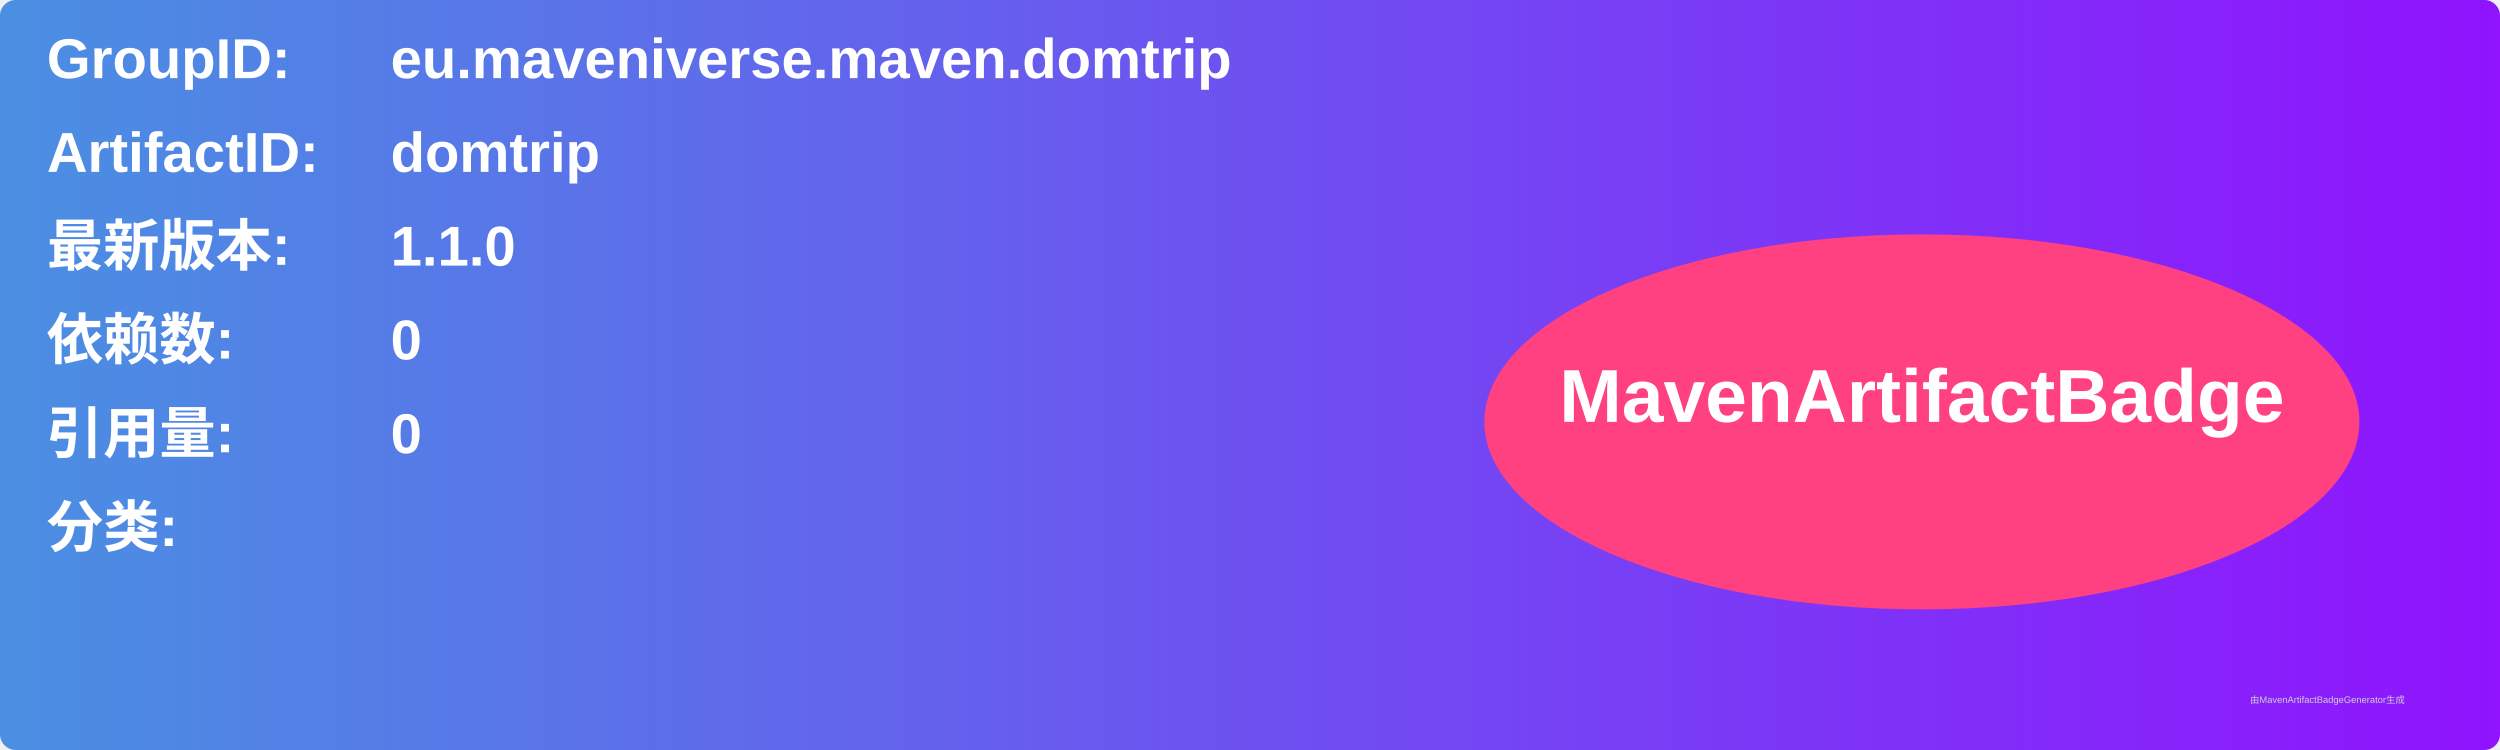
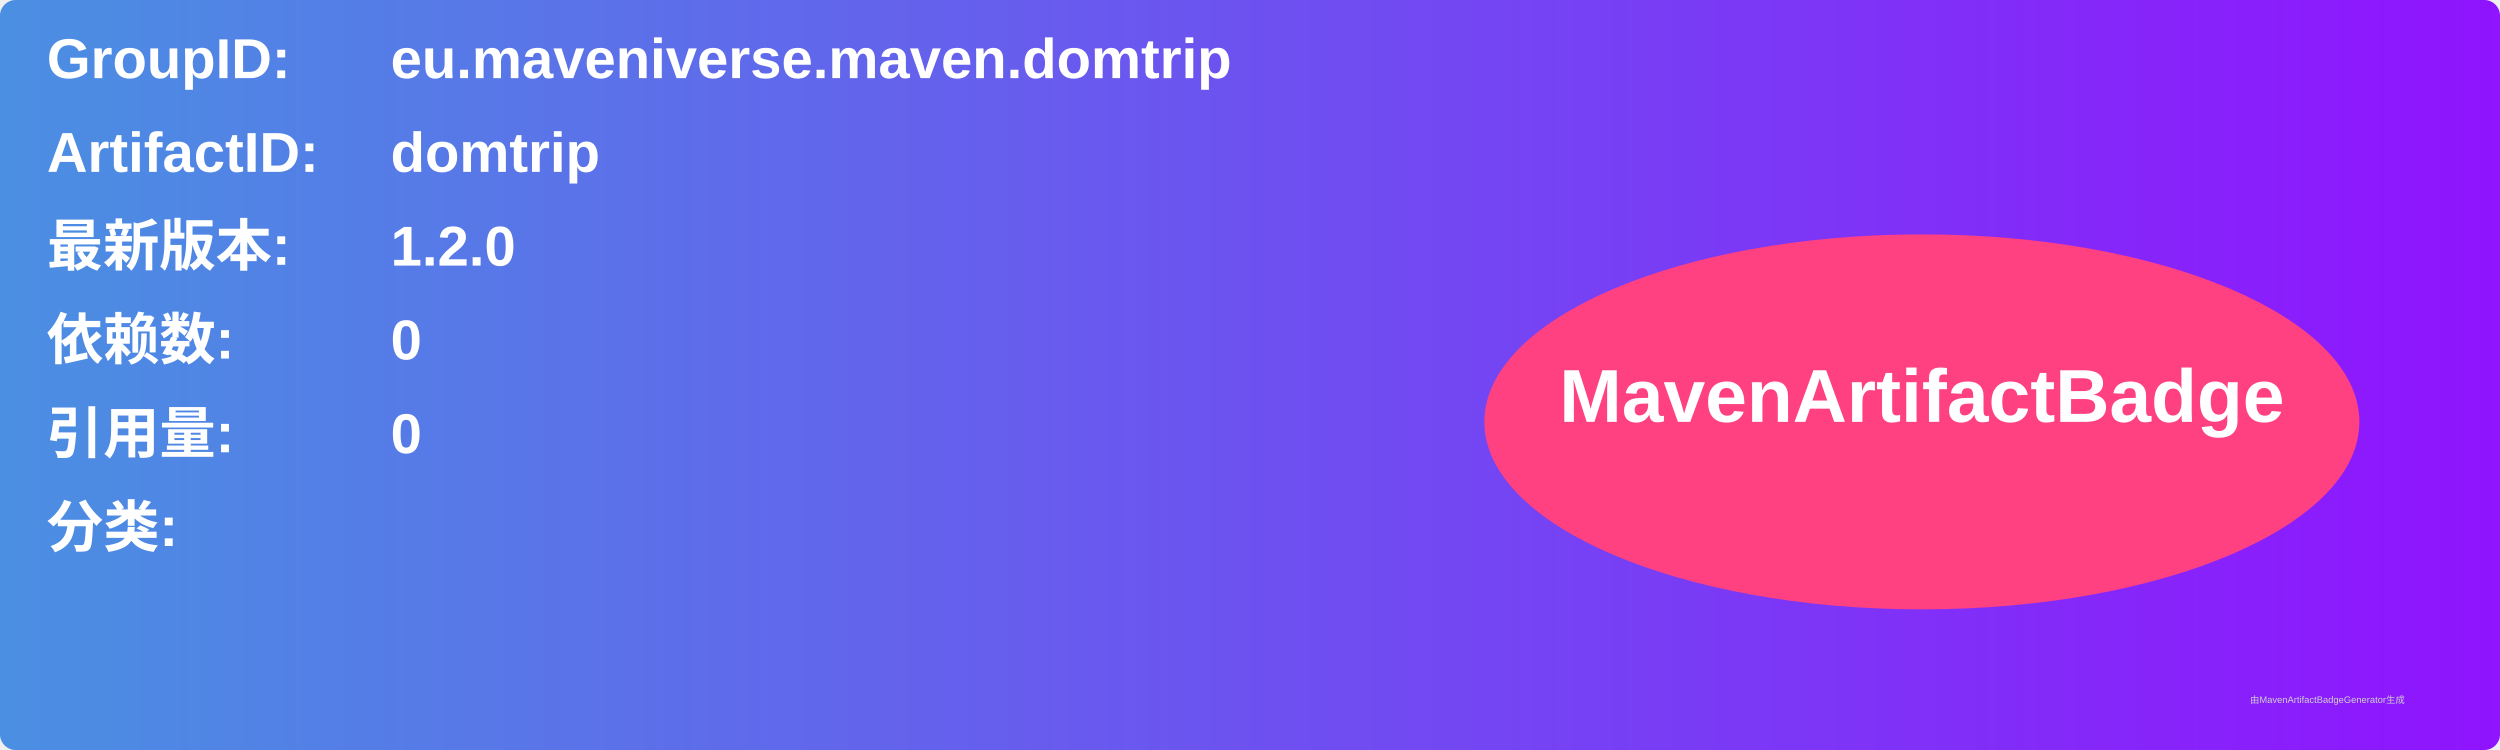
<svg xmlns="http://www.w3.org/2000/svg" width="800" height="240" viewBox="0 0 800 240">
  <linearGradient id="grad" x1="0%" y1="0%" x2="100%" y2="0%">
    <stop offset="0%" stop-color="#4a90e2" />
    <stop offset="100%" stop-color="#9013fe" />
  </linearGradient>
  <rect width="100%" height="100%" rx="5" ry="5" fill="url(#grad)" />
  <g transform="translate(15, 15)">
    <text x="0" y="10" font-family="Arial" font-size="18" fill="white" font-weight="bold" width="260">GroupID:</text>
    <text x="110" y="10" font-family="Arial" font-size="18" fill="white" font-weight="bold" width="460">eu.maveniverse.maven.domtrip</text>
    <text x="0" y="40" font-family="Arial" font-size="18" fill="white" font-weight="bold" width="260">ArtifactID:</text>
    <text x="110" y="40" font-family="Arial" font-size="18" fill="white" font-weight="bold" width="460">domtrip</text>
    <text x="0" y="70" font-family="Arial" font-size="18" fill="white" font-weight="bold">最新版本:</text>
    <text x="110" y="70" font-family="Arial" font-size="18" fill="white" font-weight="bold">
-       <tspan font-weight="bold">1.1.0</tspan>
+       <tspan font-weight="bold">1.2.0</tspan>
    </text>
    <text x="0" y="100" font-family="Arial" font-size="18" fill="white" font-weight="bold">依赖数: </text>
    <text x="110" y="100" font-family="Arial" font-size="18" fill="white">
      <tspan font-weight="bold">0</tspan>
    </text>
    <text x="0" y="130" font-family="Arial" font-size="18" fill="white" font-weight="bold">引用量: </text>
    <text x="110" y="130" font-family="Arial" font-size="18" fill="white">
      <tspan font-weight="bold">0</tspan>
    </text>
    <text x="0" y="160" font-family="Arial" font-size="18" fill="white" font-weight="bold">分类:</text>
    <text x="10" y="190" font-family="Arial" font-size="10" fill="white">
      <tspan font-weight="bold" />
    </text>
    <ellipse cx="600" cy="120" rx="140" ry="60" fill="#ff4081" />
    <text x="600" y="120" text-anchor="middle" font-family="Arial" font-size="24" fill="white" font-weight="bold">MavenArtifactBadge</text>
  </g>
  <text x="720" y="225" font-family="Arial" font-size="3" fill="#d0d0d0">由MavenArtifactBadgeGenerator生成</text>
</svg>
